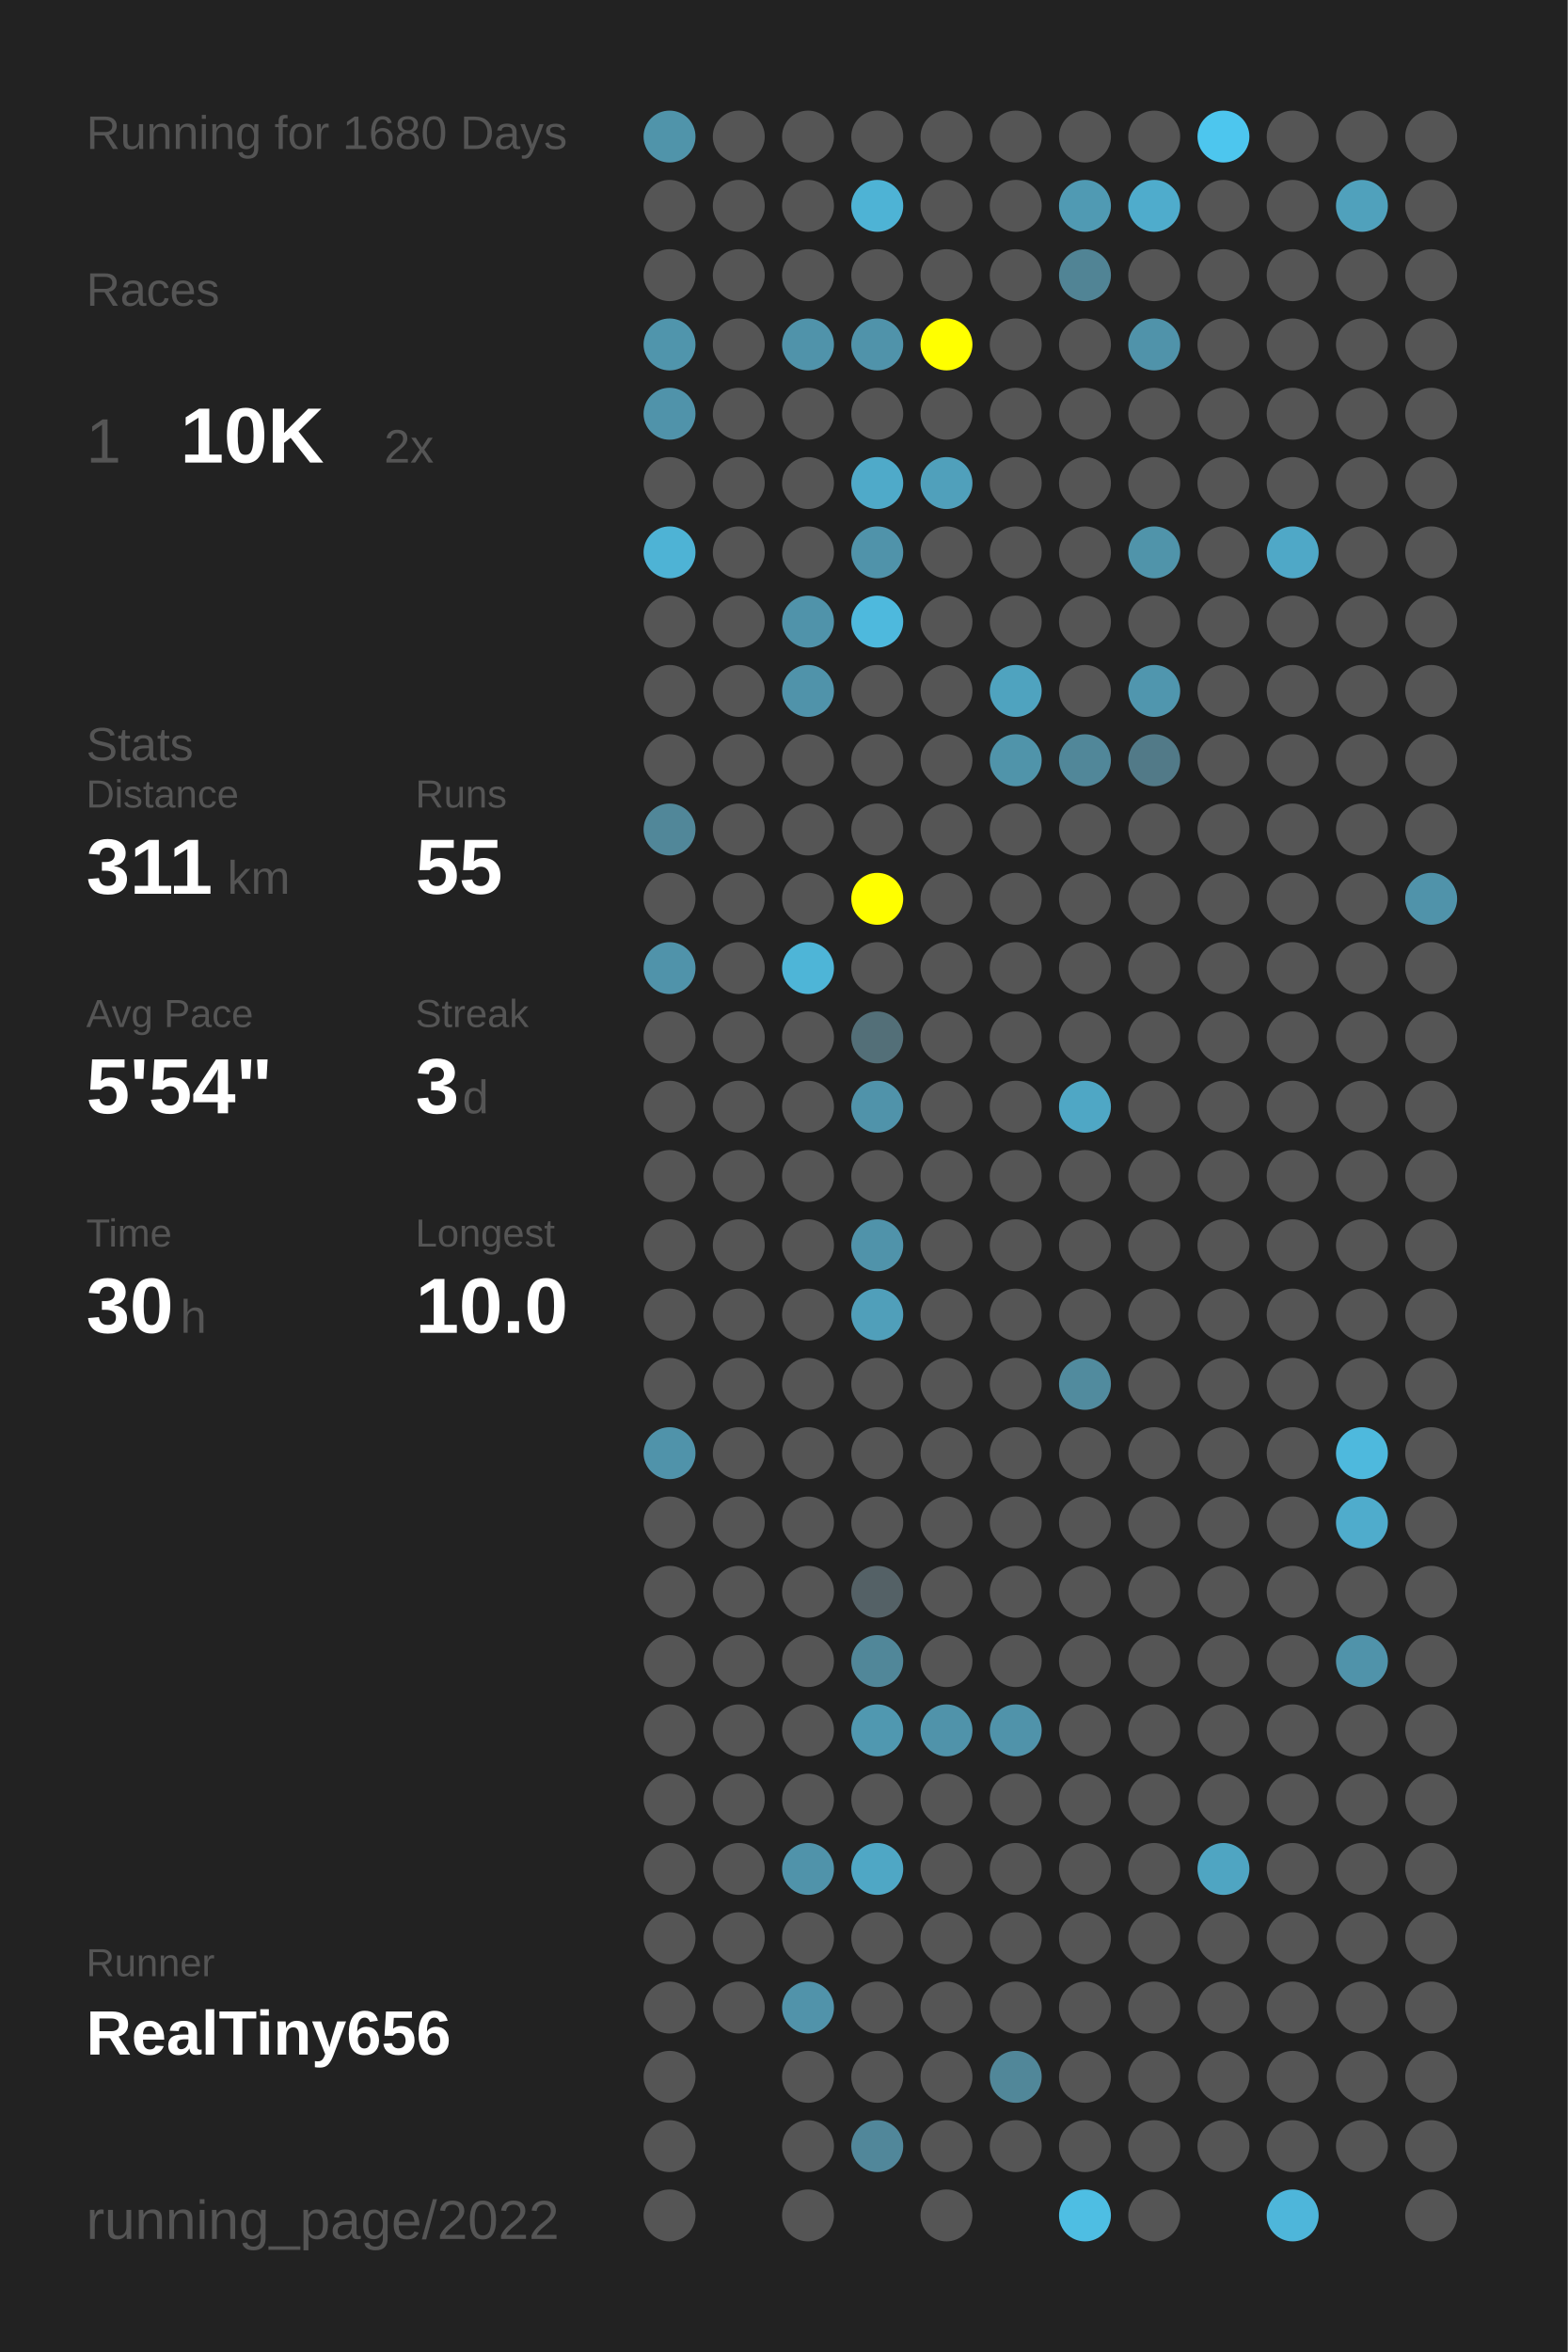
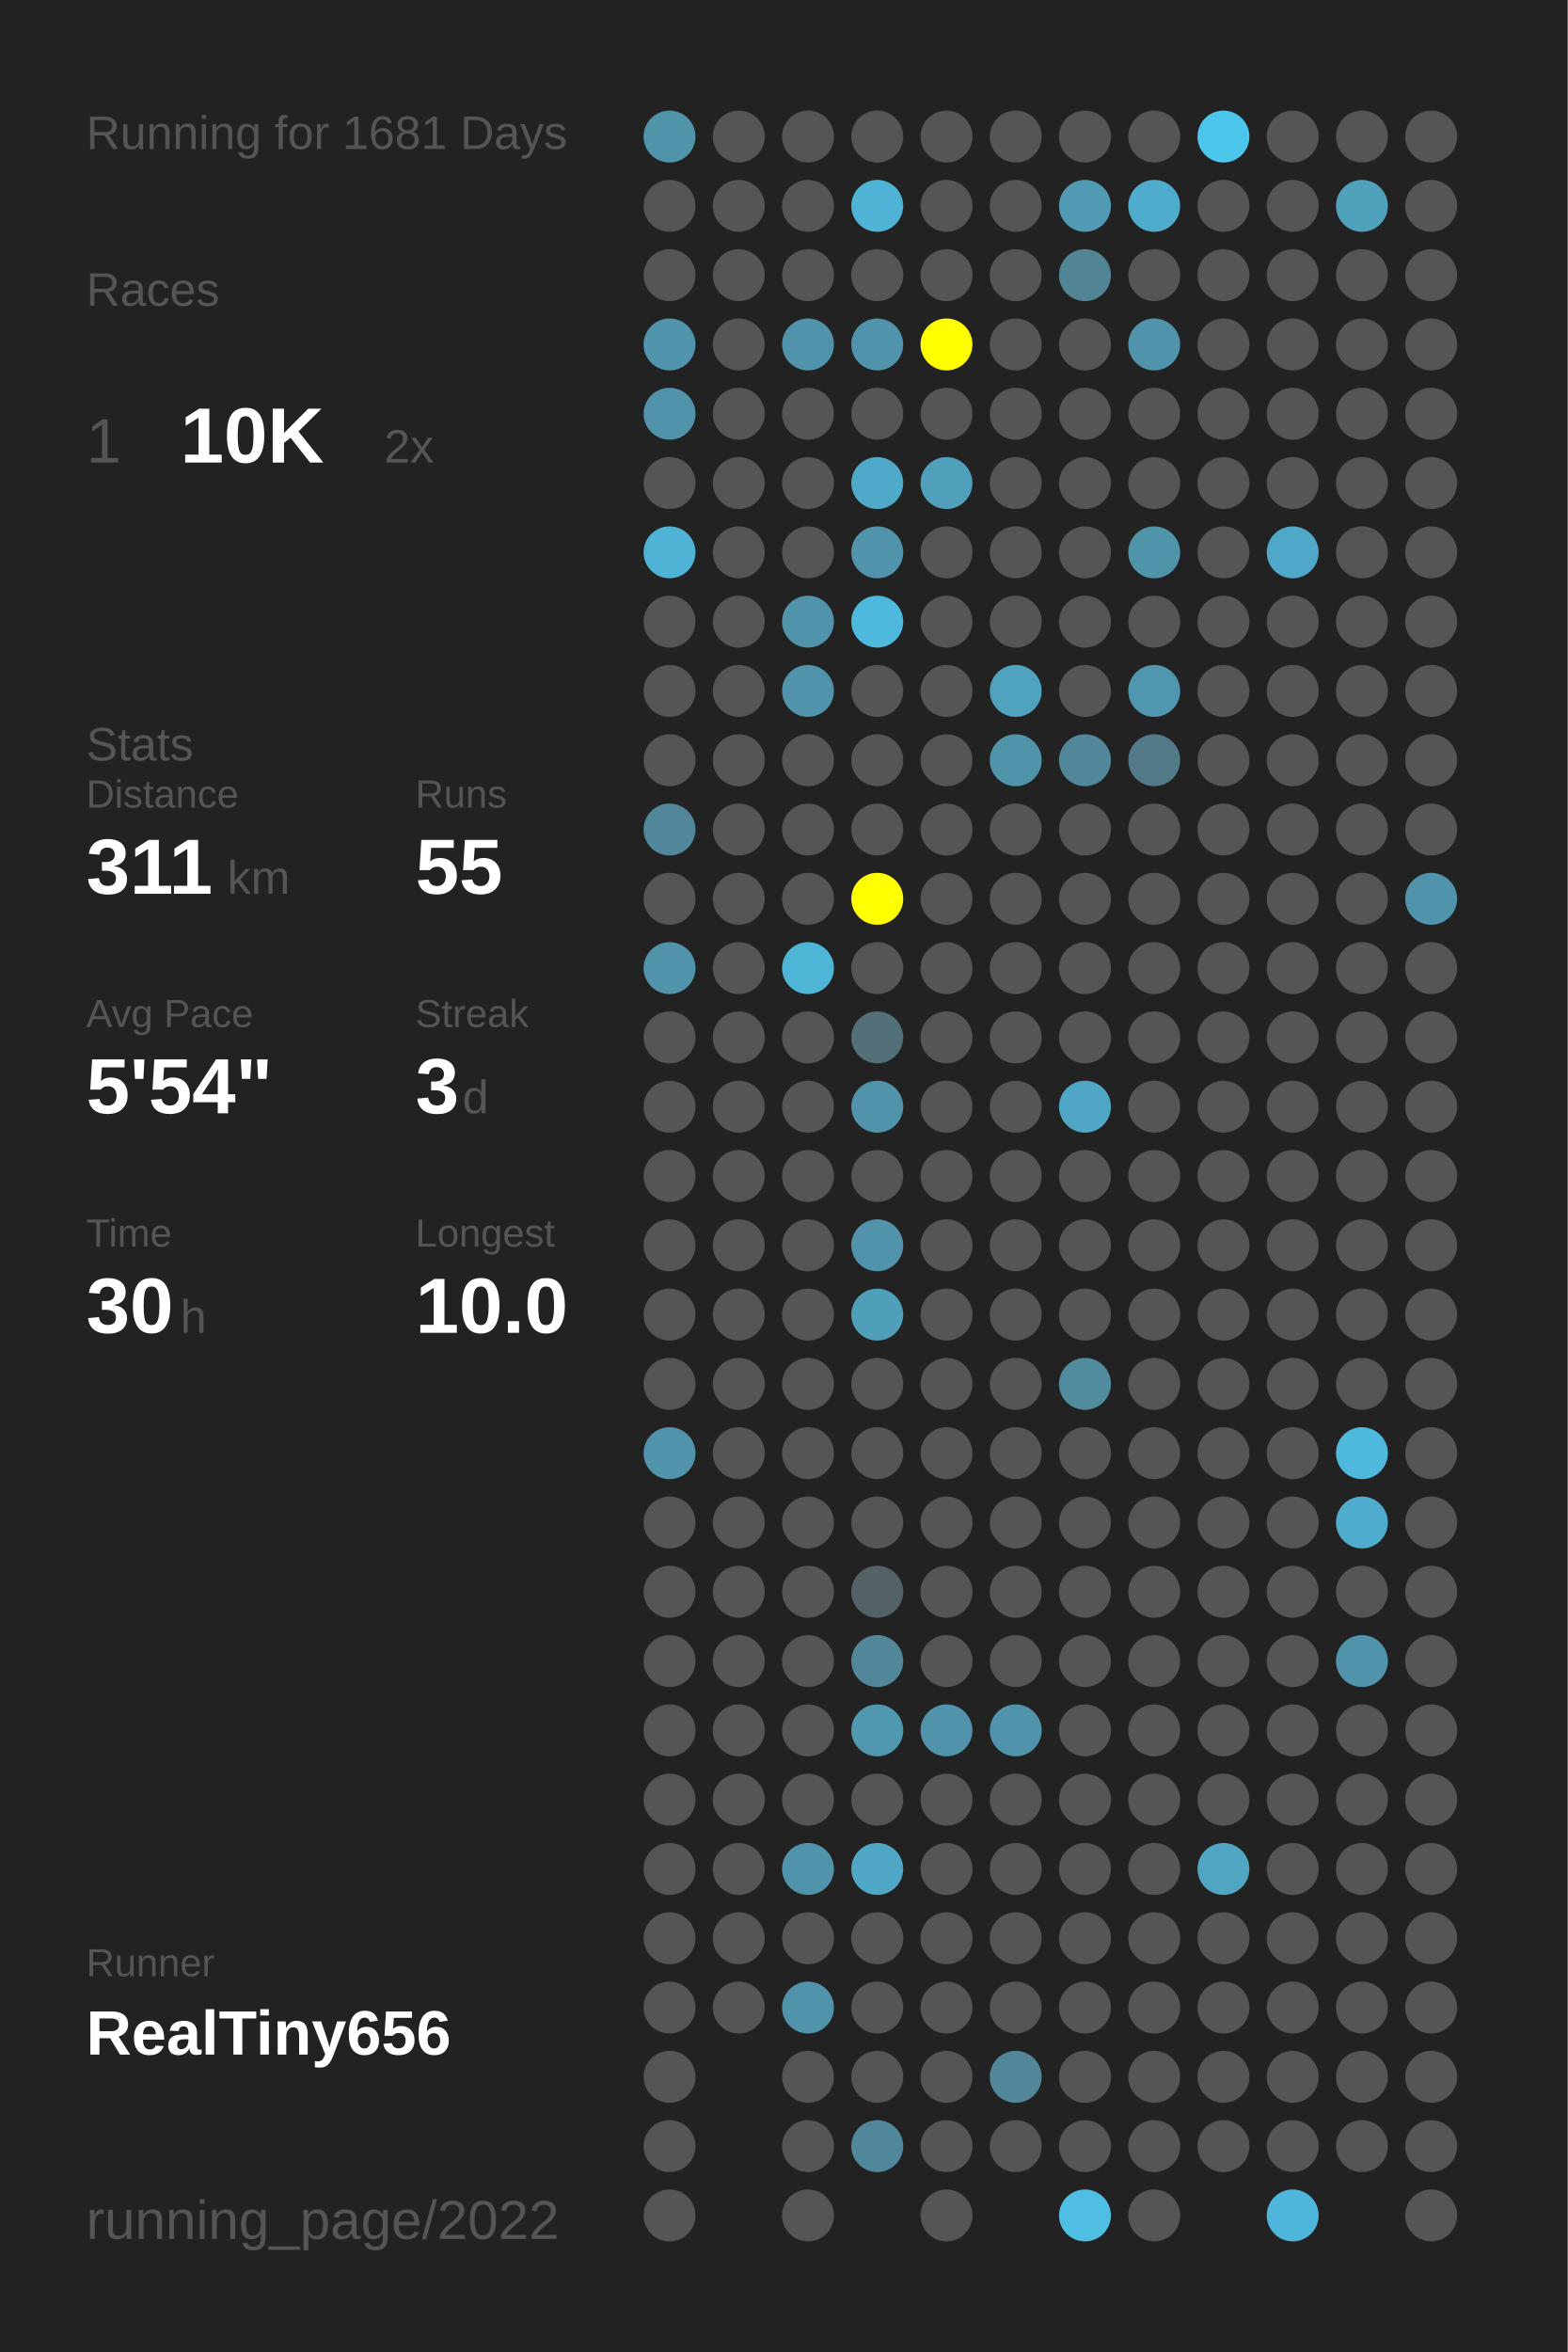
<svg xmlns="http://www.w3.org/2000/svg" baseProfile="full" height="300mm" version="1.1" viewBox="0,0,200,300" width="200mm">
  <defs />
  <rect fill="#222222" height="300" width="200" x="0" y="0" />
-   <text fill="#555555" style="font-size:6px; font-family:Arial;" x="11" y="19">Running for 1680 Days</text>
+   <text fill="#555555" style="font-size:6px; font-family:Arial;" x="11" y="19">Running for 1681 Days</text>
  <text fill="#555555" style="font-size:6px; font-family:Arial;" x="11" y="39">Races</text>
  <text fill="#555555" style="font-size:8px; font-family:Arial;" x="11" y="59">1</text>
  <text fill="#FFFFFF" style="font-size:10px; font-family:Arial; font-weight:bold;" x="23" y="59">10K</text>
  <text fill="#555555" style="font-size:6px; font-family:Arial;" x="49" y="59">2x</text>
  <text fill="#555555" style="font-size:6px; font-family:Arial;" x="11" y="97">Stats</text>
  <text fill="#555555" style="font-size:5px; font-family:Arial;" x="11" y="103">Distance</text>
  <text fill="#FFFFFF" style="font-size:10px; font-family:Arial; font-weight:bold;" x="11" y="114">311</text>
  <text fill="#555555" style="font-size:6px; font-family:Arial;" x="29" y="114">km</text>
  <text fill="#555555" style="font-size:5px; font-family:Arial;" x="53" y="103">Runs</text>
  <text fill="#FFFFFF" style="font-size:10px; font-family:Arial; font-weight:bold;" x="53" y="114">55</text>
  <text fill="#555555" style="font-size:5px; font-family:Arial;" x="11" y="131">Avg Pace</text>
  <text fill="#FFFFFF" style="font-size:10px; font-family:Arial; font-weight:bold;" x="11" y="142">5'54"</text>
  <text fill="#555555" style="font-size:5px; font-family:Arial;" x="53" y="131">Streak</text>
  <text fill="#FFFFFF" style="font-size:10px; font-family:Arial; font-weight:bold;" x="53" y="142">3</text>
  <text fill="#555555" style="font-size:6px; font-family:Arial;" x="59" y="142">d</text>
  <text fill="#555555" style="font-size:5px; font-family:Arial;" x="11" y="159">Time</text>
  <text fill="#FFFFFF" style="font-size:10px; font-family:Arial; font-weight:bold;" x="11" y="170">30</text>
  <text fill="#555555" style="font-size:6px; font-family:Arial;" x="23" y="170">h</text>
  <text fill="#555555" style="font-size:5px; font-family:Arial;" x="53" y="159">Longest</text>
  <text fill="#FFFFFF" style="font-size:10px; font-family:Arial; font-weight:bold;" x="53" y="170">10.0</text>
  <text fill="#555555" style="font-size:5px; font-family:Arial;" x="11" y="252.065">Runner</text>
  <text fill="#FFFFFF" style="font-size:8px; font-family:Arial; font-weight:bold;" x="11" y="262.065">RealTiny656</text>
  <text fill="#555555" style="font-size:7px; font-family:Arial;" x="11" y="285.581">running_page/2022</text>
  <circle cx="85.417" cy="17.419" fill="#5094aa" r="3.312" />
  <circle cx="85.417" cy="26.258" fill="#555555" r="3.312" />
  <circle cx="85.417" cy="35.097" fill="#555555" r="3.312" />
  <circle cx="85.417" cy="43.935" fill="#5095ac" r="3.312" />
  <circle cx="85.417" cy="52.774" fill="#5093aa" r="3.312" />
  <circle cx="85.417" cy="61.613" fill="#555555" r="3.312" />
  <circle cx="85.417" cy="70.452" fill="#4eb3d5" r="3.312" />
  <circle cx="85.417" cy="79.29" fill="#555555" r="3.312" />
  <circle cx="85.417" cy="88.129" fill="#555555" r="3.312" />
  <circle cx="85.417" cy="96.968" fill="#555555" r="3.312" />
  <circle cx="85.417" cy="105.806" fill="#518799" r="3.312" />
  <circle cx="85.417" cy="114.645" fill="#555555" r="3.312" />
  <circle cx="85.417" cy="123.484" fill="#5093aa" r="3.312" />
  <circle cx="85.417" cy="132.323" fill="#555555" r="3.312" />
  <circle cx="85.417" cy="141.161" fill="#555555" r="3.312" />
  <circle cx="85.417" cy="150" fill="#555555" r="3.312" />
  <circle cx="85.417" cy="158.839" fill="#555555" r="3.312" />
  <circle cx="85.417" cy="167.677" fill="#555555" r="3.312" />
  <circle cx="85.417" cy="176.516" fill="#555555" r="3.312" />
  <circle cx="85.417" cy="185.355" fill="#5093aa" r="3.312" />
  <circle cx="85.417" cy="194.194" fill="#555555" r="3.312" />
  <circle cx="85.417" cy="203.032" fill="#555555" r="3.312" />
  <circle cx="85.417" cy="211.871" fill="#555555" r="3.312" />
  <circle cx="85.417" cy="220.71" fill="#555555" r="3.312" />
  <circle cx="85.417" cy="229.548" fill="#555555" r="3.312" />
  <circle cx="85.417" cy="238.387" fill="#555555" r="3.312" />
  <circle cx="85.417" cy="247.226" fill="#555555" r="3.312" />
  <circle cx="85.417" cy="256.065" fill="#555555" r="3.312" />
  <circle cx="85.417" cy="264.903" fill="#555555" r="3.312" />
  <circle cx="85.417" cy="273.742" fill="#555555" r="3.312" />
  <circle cx="85.417" cy="282.581" fill="#555555" r="3.312" />
  <circle cx="94.25" cy="17.419" fill="#555555" r="3.312" />
  <circle cx="94.25" cy="26.258" fill="#555555" r="3.312" />
  <circle cx="94.25" cy="35.097" fill="#555555" r="3.312" />
  <circle cx="94.25" cy="43.935" fill="#555555" r="3.312" />
  <circle cx="94.25" cy="52.774" fill="#555555" r="3.312" />
  <circle cx="94.25" cy="61.613" fill="#555555" r="3.312" />
  <circle cx="94.25" cy="70.452" fill="#555555" r="3.312" />
  <circle cx="94.25" cy="79.29" fill="#555555" r="3.312" />
  <circle cx="94.25" cy="88.129" fill="#555555" r="3.312" />
  <circle cx="94.25" cy="96.968" fill="#555555" r="3.312" />
  <circle cx="94.25" cy="105.806" fill="#555555" r="3.312" />
  <circle cx="94.25" cy="114.645" fill="#555555" r="3.312" />
  <circle cx="94.25" cy="123.484" fill="#555555" r="3.312" />
  <circle cx="94.25" cy="132.323" fill="#555555" r="3.312" />
  <circle cx="94.25" cy="141.161" fill="#555555" r="3.312" />
  <circle cx="94.25" cy="150" fill="#555555" r="3.312" />
  <circle cx="94.25" cy="158.839" fill="#555555" r="3.312" />
  <circle cx="94.25" cy="167.677" fill="#555555" r="3.312" />
  <circle cx="94.25" cy="176.516" fill="#555555" r="3.312" />
  <circle cx="94.25" cy="185.355" fill="#555555" r="3.312" />
  <circle cx="94.25" cy="194.194" fill="#555555" r="3.312" />
  <circle cx="94.25" cy="203.032" fill="#555555" r="3.312" />
  <circle cx="94.25" cy="211.871" fill="#555555" r="3.312" />
  <circle cx="94.25" cy="220.71" fill="#555555" r="3.312" />
  <circle cx="94.25" cy="229.548" fill="#555555" r="3.312" />
  <circle cx="94.25" cy="238.387" fill="#555555" r="3.312" />
  <circle cx="94.25" cy="247.226" fill="#555555" r="3.312" />
  <circle cx="94.25" cy="256.065" fill="#555555" r="3.312" />
  <circle cx="103.083" cy="17.419" fill="#555555" r="3.312" />
  <circle cx="103.083" cy="26.258" fill="#555555" r="3.312" />
  <circle cx="103.083" cy="35.097" fill="#555555" r="3.312" />
  <circle cx="103.083" cy="43.935" fill="#5093aa" r="3.312" />
  <circle cx="103.083" cy="52.774" fill="#555555" r="3.312" />
  <circle cx="103.083" cy="61.613" fill="#555555" r="3.312" />
  <circle cx="103.083" cy="70.452" fill="#555555" r="3.312" />
  <circle cx="103.083" cy="79.29" fill="#5093aa" r="3.312" />
  <circle cx="103.083" cy="88.129" fill="#5093aa" r="3.312" />
  <circle cx="103.083" cy="96.968" fill="#555555" r="3.312" />
  <circle cx="103.083" cy="105.806" fill="#555555" r="3.312" />
  <circle cx="103.083" cy="114.645" fill="#555555" r="3.312" />
  <circle cx="103.083" cy="123.484" fill="#4eb5d7" r="3.312" />
  <circle cx="103.083" cy="132.323" fill="#555555" r="3.312" />
  <circle cx="103.083" cy="141.161" fill="#555555" r="3.312" />
  <circle cx="103.083" cy="150" fill="#555555" r="3.312" />
  <circle cx="103.083" cy="158.839" fill="#555555" r="3.312" />
  <circle cx="103.083" cy="167.677" fill="#555555" r="3.312" />
  <circle cx="103.083" cy="176.516" fill="#555555" r="3.312" />
  <circle cx="103.083" cy="185.355" fill="#555555" r="3.312" />
  <circle cx="103.083" cy="194.194" fill="#555555" r="3.312" />
  <circle cx="103.083" cy="203.032" fill="#555555" r="3.312" />
  <circle cx="103.083" cy="211.871" fill="#555555" r="3.312" />
  <circle cx="103.083" cy="220.71" fill="#555555" r="3.312" />
  <circle cx="103.083" cy="229.548" fill="#555555" r="3.312" />
  <circle cx="103.083" cy="238.387" fill="#5093aa" r="3.312" />
  <circle cx="103.083" cy="247.226" fill="#555555" r="3.312" />
  <circle cx="103.083" cy="256.065" fill="#5193aa" r="3.312" />
  <circle cx="103.083" cy="264.903" fill="#555555" r="3.312" />
  <circle cx="103.083" cy="273.742" fill="#555555" r="3.312" />
  <circle cx="103.083" cy="282.581" fill="#555555" r="3.312" />
  <circle cx="111.917" cy="17.419" fill="#555555" r="3.312" />
  <circle cx="111.917" cy="26.258" fill="#4eb3d5" r="3.312" />
  <circle cx="111.917" cy="35.097" fill="#555555" r="3.312" />
  <circle cx="111.917" cy="43.935" fill="#5093aa" r="3.312" />
  <circle cx="111.917" cy="52.774" fill="#555555" r="3.312" />
  <circle cx="111.917" cy="61.613" fill="#4faac9" r="3.312" />
  <circle cx="111.917" cy="70.452" fill="#5093aa" r="3.312" />
  <circle cx="111.917" cy="79.29" fill="#4eb9dd" r="3.312" />
  <circle cx="111.917" cy="88.129" fill="#555555" r="3.312" />
  <circle cx="111.917" cy="96.968" fill="#555555" r="3.312" />
  <circle cx="111.917" cy="105.806" fill="#555555" r="3.312" />
  <circle cx="111.917" cy="114.645" fill="#FFFF00" r="3.312" />
  <circle cx="111.917" cy="123.484" fill="#555555" r="3.312" />
  <circle cx="111.917" cy="132.323" fill="#536f78" r="3.312" />
  <circle cx="111.917" cy="141.161" fill="#5093aa" r="3.312" />
  <circle cx="111.917" cy="150" fill="#555555" r="3.312" />
  <circle cx="111.917" cy="158.839" fill="#5093aa" r="3.312" />
  <circle cx="111.917" cy="167.677" fill="#509fba" r="3.312" />
  <circle cx="111.917" cy="176.516" fill="#555555" r="3.312" />
  <circle cx="111.917" cy="185.355" fill="#555555" r="3.312" />
  <circle cx="111.917" cy="194.194" fill="#555555" r="3.312" />
  <circle cx="111.917" cy="203.032" fill="#546166" r="3.312" />
  <circle cx="111.917" cy="211.871" fill="#518799" r="3.312" />
  <circle cx="111.917" cy="220.71" fill="#5098b0" r="3.312" />
  <circle cx="111.917" cy="229.548" fill="#555555" r="3.312" />
  <circle cx="111.917" cy="238.387" fill="#4fa7c5" r="3.312" />
  <circle cx="111.917" cy="247.226" fill="#555555" r="3.312" />
  <circle cx="111.917" cy="256.065" fill="#555555" r="3.312" />
  <circle cx="111.917" cy="264.903" fill="#555555" r="3.312" />
  <circle cx="111.917" cy="273.742" fill="#51879a" r="3.312" />
  <circle cx="120.75" cy="17.419" fill="#555555" r="3.312" />
  <circle cx="120.75" cy="26.258" fill="#555555" r="3.312" />
  <circle cx="120.75" cy="35.097" fill="#555555" r="3.312" />
  <circle cx="120.75" cy="43.935" fill="#FFFF00" r="3.312" />
  <circle cx="120.75" cy="52.774" fill="#555555" r="3.312" />
  <circle cx="120.75" cy="61.613" fill="#50a0bb" r="3.312" />
  <circle cx="120.75" cy="70.452" fill="#555555" r="3.312" />
  <circle cx="120.75" cy="79.29" fill="#555555" r="3.312" />
  <circle cx="120.75" cy="88.129" fill="#555555" r="3.312" />
  <circle cx="120.75" cy="96.968" fill="#555555" r="3.312" />
  <circle cx="120.75" cy="105.806" fill="#555555" r="3.312" />
  <circle cx="120.75" cy="114.645" fill="#555555" r="3.312" />
  <circle cx="120.75" cy="123.484" fill="#555555" r="3.312" />
  <circle cx="120.75" cy="132.323" fill="#555555" r="3.312" />
  <circle cx="120.75" cy="141.161" fill="#555555" r="3.312" />
  <circle cx="120.75" cy="150" fill="#555555" r="3.312" />
  <circle cx="120.75" cy="158.839" fill="#555555" r="3.312" />
  <circle cx="120.75" cy="167.677" fill="#555555" r="3.312" />
  <circle cx="120.75" cy="176.516" fill="#555555" r="3.312" />
  <circle cx="120.75" cy="185.355" fill="#555555" r="3.312" />
  <circle cx="120.75" cy="194.194" fill="#555555" r="3.312" />
  <circle cx="120.75" cy="203.032" fill="#555555" r="3.312" />
  <circle cx="120.75" cy="211.871" fill="#555555" r="3.312" />
  <circle cx="120.75" cy="220.71" fill="#5093aa" r="3.312" />
  <circle cx="120.75" cy="229.548" fill="#555555" r="3.312" />
  <circle cx="120.75" cy="238.387" fill="#555555" r="3.312" />
  <circle cx="120.75" cy="247.226" fill="#555555" r="3.312" />
  <circle cx="120.75" cy="256.065" fill="#555555" r="3.312" />
  <circle cx="120.75" cy="264.903" fill="#555555" r="3.312" />
  <circle cx="120.75" cy="273.742" fill="#555555" r="3.312" />
  <circle cx="120.75" cy="282.581" fill="#555555" r="3.312" />
  <circle cx="129.583" cy="17.419" fill="#555555" r="3.312" />
  <circle cx="129.583" cy="26.258" fill="#555555" r="3.312" />
  <circle cx="129.583" cy="35.097" fill="#555555" r="3.312" />
  <circle cx="129.583" cy="43.935" fill="#555555" r="3.312" />
  <circle cx="129.583" cy="52.774" fill="#555555" r="3.312" />
  <circle cx="129.583" cy="61.613" fill="#555555" r="3.312" />
  <circle cx="129.583" cy="70.452" fill="#555555" r="3.312" />
  <circle cx="129.583" cy="79.29" fill="#555555" r="3.312" />
  <circle cx="129.583" cy="88.129" fill="#4fa3bf" r="3.312" />
  <circle cx="129.583" cy="96.968" fill="#5094aa" r="3.312" />
  <circle cx="129.583" cy="105.806" fill="#555555" r="3.312" />
  <circle cx="129.583" cy="114.645" fill="#555555" r="3.312" />
  <circle cx="129.583" cy="123.484" fill="#555555" r="3.312" />
  <circle cx="129.583" cy="132.323" fill="#555555" r="3.312" />
  <circle cx="129.583" cy="141.161" fill="#555555" r="3.312" />
  <circle cx="129.583" cy="150" fill="#555555" r="3.312" />
  <circle cx="129.583" cy="158.839" fill="#555555" r="3.312" />
  <circle cx="129.583" cy="167.677" fill="#555555" r="3.312" />
  <circle cx="129.583" cy="176.516" fill="#555555" r="3.312" />
  <circle cx="129.583" cy="185.355" fill="#555555" r="3.312" />
  <circle cx="129.583" cy="194.194" fill="#555555" r="3.312" />
  <circle cx="129.583" cy="203.032" fill="#555555" r="3.312" />
  <circle cx="129.583" cy="211.871" fill="#555555" r="3.312" />
  <circle cx="129.583" cy="220.71" fill="#5093aa" r="3.312" />
  <circle cx="129.583" cy="229.548" fill="#555555" r="3.312" />
  <circle cx="129.583" cy="238.387" fill="#555555" r="3.312" />
  <circle cx="129.583" cy="247.226" fill="#555555" r="3.312" />
  <circle cx="129.583" cy="256.065" fill="#555555" r="3.312" />
  <circle cx="129.583" cy="264.903" fill="#518799" r="3.312" />
  <circle cx="129.583" cy="273.742" fill="#555555" r="3.312" />
  <circle cx="138.417" cy="17.419" fill="#555555" r="3.312" />
  <circle cx="138.417" cy="26.258" fill="#509ab3" r="3.312" />
  <circle cx="138.417" cy="35.097" fill="#518495" r="3.312" />
  <circle cx="138.417" cy="43.935" fill="#555555" r="3.312" />
  <circle cx="138.417" cy="52.774" fill="#555555" r="3.312" />
  <circle cx="138.417" cy="61.613" fill="#555555" r="3.312" />
  <circle cx="138.417" cy="70.452" fill="#555555" r="3.312" />
  <circle cx="138.417" cy="79.29" fill="#555555" r="3.312" />
  <circle cx="138.417" cy="88.129" fill="#555555" r="3.312" />
  <circle cx="138.417" cy="96.968" fill="#518799" r="3.312" />
  <circle cx="138.417" cy="105.806" fill="#555555" r="3.312" />
  <circle cx="138.417" cy="114.645" fill="#555555" r="3.312" />
  <circle cx="138.417" cy="123.484" fill="#555555" r="3.312" />
  <circle cx="138.417" cy="132.323" fill="#555555" r="3.312" />
  <circle cx="138.417" cy="141.161" fill="#4fa7c5" r="3.312" />
  <circle cx="138.417" cy="150" fill="#555555" r="3.312" />
  <circle cx="138.417" cy="158.839" fill="#555555" r="3.312" />
  <circle cx="138.417" cy="167.677" fill="#555555" r="3.312" />
  <circle cx="138.417" cy="176.516" fill="#518b9e" r="3.312" />
  <circle cx="138.417" cy="185.355" fill="#555555" r="3.312" />
  <circle cx="138.417" cy="194.194" fill="#555555" r="3.312" />
  <circle cx="138.417" cy="203.032" fill="#555555" r="3.312" />
  <circle cx="138.417" cy="211.871" fill="#555555" r="3.312" />
  <circle cx="138.417" cy="220.71" fill="#555555" r="3.312" />
  <circle cx="138.417" cy="229.548" fill="#555555" r="3.312" />
  <circle cx="138.417" cy="238.387" fill="#555555" r="3.312" />
  <circle cx="138.417" cy="247.226" fill="#555555" r="3.312" />
  <circle cx="138.417" cy="256.065" fill="#555555" r="3.312" />
  <circle cx="138.417" cy="264.903" fill="#555555" r="3.312" />
  <circle cx="138.417" cy="273.742" fill="#555555" r="3.312" />
  <circle cx="138.417" cy="282.581" fill="#4ebee3" r="3.312" />
  <circle cx="147.25" cy="17.419" fill="#555555" r="3.312" />
  <circle cx="147.25" cy="26.258" fill="#4faccc" r="3.312" />
  <circle cx="147.25" cy="35.097" fill="#555555" r="3.312" />
  <circle cx="147.25" cy="43.935" fill="#5093aa" r="3.312" />
  <circle cx="147.25" cy="52.774" fill="#555555" r="3.312" />
  <circle cx="147.25" cy="61.613" fill="#555555" r="3.312" />
  <circle cx="147.25" cy="70.452" fill="#5094aa" r="3.312" />
  <circle cx="147.25" cy="79.29" fill="#555555" r="3.312" />
  <circle cx="147.25" cy="88.129" fill="#5096ae" r="3.312" />
  <circle cx="147.25" cy="96.968" fill="#527a88" r="3.312" />
  <circle cx="147.25" cy="105.806" fill="#555555" r="3.312" />
  <circle cx="147.25" cy="114.645" fill="#555555" r="3.312" />
  <circle cx="147.25" cy="123.484" fill="#555555" r="3.312" />
  <circle cx="147.25" cy="132.323" fill="#555555" r="3.312" />
  <circle cx="147.25" cy="141.161" fill="#555555" r="3.312" />
  <circle cx="147.25" cy="150" fill="#555555" r="3.312" />
  <circle cx="147.25" cy="158.839" fill="#555555" r="3.312" />
  <circle cx="147.25" cy="167.677" fill="#555555" r="3.312" />
  <circle cx="147.25" cy="176.516" fill="#555555" r="3.312" />
  <circle cx="147.25" cy="185.355" fill="#555555" r="3.312" />
  <circle cx="147.25" cy="194.194" fill="#555555" r="3.312" />
  <circle cx="147.25" cy="203.032" fill="#555555" r="3.312" />
  <circle cx="147.25" cy="211.871" fill="#555555" r="3.312" />
  <circle cx="147.25" cy="220.71" fill="#555555" r="3.312" />
  <circle cx="147.25" cy="229.548" fill="#555555" r="3.312" />
  <circle cx="147.25" cy="238.387" fill="#555555" r="3.312" />
  <circle cx="147.25" cy="247.226" fill="#555555" r="3.312" />
  <circle cx="147.25" cy="256.065" fill="#555555" r="3.312" />
  <circle cx="147.25" cy="264.903" fill="#555555" r="3.312" />
  <circle cx="147.25" cy="273.742" fill="#555555" r="3.312" />
  <circle cx="147.25" cy="282.581" fill="#555555" r="3.312" />
  <circle cx="156.083" cy="17.419" fill="#4dc6ee" r="3.312" />
  <circle cx="156.083" cy="26.258" fill="#555555" r="3.312" />
  <circle cx="156.083" cy="35.097" fill="#555555" r="3.312" />
  <circle cx="156.083" cy="43.935" fill="#555555" r="3.312" />
  <circle cx="156.083" cy="52.774" fill="#555555" r="3.312" />
  <circle cx="156.083" cy="61.613" fill="#555555" r="3.312" />
  <circle cx="156.083" cy="70.452" fill="#555555" r="3.312" />
  <circle cx="156.083" cy="79.29" fill="#555555" r="3.312" />
  <circle cx="156.083" cy="88.129" fill="#555555" r="3.312" />
  <circle cx="156.083" cy="96.968" fill="#555555" r="3.312" />
  <circle cx="156.083" cy="105.806" fill="#555555" r="3.312" />
  <circle cx="156.083" cy="114.645" fill="#555555" r="3.312" />
  <circle cx="156.083" cy="123.484" fill="#555555" r="3.312" />
  <circle cx="156.083" cy="132.323" fill="#555555" r="3.312" />
  <circle cx="156.083" cy="141.161" fill="#555555" r="3.312" />
  <circle cx="156.083" cy="150" fill="#555555" r="3.312" />
  <circle cx="156.083" cy="158.839" fill="#555555" r="3.312" />
  <circle cx="156.083" cy="167.677" fill="#555555" r="3.312" />
  <circle cx="156.083" cy="176.516" fill="#555555" r="3.312" />
  <circle cx="156.083" cy="185.355" fill="#555555" r="3.312" />
  <circle cx="156.083" cy="194.194" fill="#555555" r="3.312" />
  <circle cx="156.083" cy="203.032" fill="#555555" r="3.312" />
  <circle cx="156.083" cy="211.871" fill="#555555" r="3.312" />
  <circle cx="156.083" cy="220.71" fill="#555555" r="3.312" />
  <circle cx="156.083" cy="229.548" fill="#555555" r="3.312" />
  <circle cx="156.083" cy="238.387" fill="#4fa5c2" r="3.312" />
  <circle cx="156.083" cy="247.226" fill="#555555" r="3.312" />
  <circle cx="156.083" cy="256.065" fill="#555555" r="3.312" />
  <circle cx="156.083" cy="264.903" fill="#555555" r="3.312" />
  <circle cx="156.083" cy="273.742" fill="#555555" r="3.312" />
  <circle cx="164.917" cy="17.419" fill="#555555" r="3.312" />
  <circle cx="164.917" cy="26.258" fill="#555555" r="3.312" />
  <circle cx="164.917" cy="35.097" fill="#555555" r="3.312" />
  <circle cx="164.917" cy="43.935" fill="#555555" r="3.312" />
  <circle cx="164.917" cy="52.774" fill="#555555" r="3.312" />
  <circle cx="164.917" cy="61.613" fill="#555555" r="3.312" />
  <circle cx="164.917" cy="70.452" fill="#4fa8c7" r="3.312" />
  <circle cx="164.917" cy="79.29" fill="#555555" r="3.312" />
  <circle cx="164.917" cy="88.129" fill="#555555" r="3.312" />
  <circle cx="164.917" cy="96.968" fill="#555555" r="3.312" />
  <circle cx="164.917" cy="105.806" fill="#555555" r="3.312" />
  <circle cx="164.917" cy="114.645" fill="#555555" r="3.312" />
  <circle cx="164.917" cy="123.484" fill="#555555" r="3.312" />
  <circle cx="164.917" cy="132.323" fill="#555555" r="3.312" />
  <circle cx="164.917" cy="141.161" fill="#555555" r="3.312" />
  <circle cx="164.917" cy="150" fill="#555555" r="3.312" />
  <circle cx="164.917" cy="158.839" fill="#555555" r="3.312" />
  <circle cx="164.917" cy="167.677" fill="#555555" r="3.312" />
  <circle cx="164.917" cy="176.516" fill="#555555" r="3.312" />
  <circle cx="164.917" cy="185.355" fill="#555555" r="3.312" />
  <circle cx="164.917" cy="194.194" fill="#555555" r="3.312" />
  <circle cx="164.917" cy="203.032" fill="#555555" r="3.312" />
  <circle cx="164.917" cy="211.871" fill="#555555" r="3.312" />
  <circle cx="164.917" cy="220.71" fill="#555555" r="3.312" />
  <circle cx="164.917" cy="229.548" fill="#555555" r="3.312" />
  <circle cx="164.917" cy="238.387" fill="#555555" r="3.312" />
  <circle cx="164.917" cy="247.226" fill="#555555" r="3.312" />
  <circle cx="164.917" cy="256.065" fill="#555555" r="3.312" />
  <circle cx="164.917" cy="264.903" fill="#555555" r="3.312" />
  <circle cx="164.917" cy="273.742" fill="#555555" r="3.312" />
  <circle cx="164.917" cy="282.581" fill="#4eb6da" r="3.312" />
  <circle cx="173.75" cy="17.419" fill="#555555" r="3.312" />
  <circle cx="173.75" cy="26.258" fill="#50a1bc" r="3.312" />
  <circle cx="173.75" cy="35.097" fill="#555555" r="3.312" />
  <circle cx="173.75" cy="43.935" fill="#555555" r="3.312" />
  <circle cx="173.75" cy="52.774" fill="#555555" r="3.312" />
  <circle cx="173.75" cy="61.613" fill="#555555" r="3.312" />
  <circle cx="173.75" cy="70.452" fill="#555555" r="3.312" />
  <circle cx="173.75" cy="79.29" fill="#555555" r="3.312" />
  <circle cx="173.75" cy="88.129" fill="#555555" r="3.312" />
  <circle cx="173.75" cy="96.968" fill="#555555" r="3.312" />
  <circle cx="173.75" cy="105.806" fill="#555555" r="3.312" />
  <circle cx="173.75" cy="114.645" fill="#555555" r="3.312" />
  <circle cx="173.75" cy="123.484" fill="#555555" r="3.312" />
  <circle cx="173.75" cy="132.323" fill="#555555" r="3.312" />
  <circle cx="173.75" cy="141.161" fill="#555555" r="3.312" />
  <circle cx="173.75" cy="150" fill="#555555" r="3.312" />
  <circle cx="173.75" cy="158.839" fill="#555555" r="3.312" />
  <circle cx="173.75" cy="167.677" fill="#555555" r="3.312" />
  <circle cx="173.75" cy="176.516" fill="#555555" r="3.312" />
  <circle cx="173.75" cy="185.355" fill="#4eb9dd" r="3.312" />
  <circle cx="173.75" cy="194.194" fill="#4faccc" r="3.312" />
  <circle cx="173.75" cy="203.032" fill="#555555" r="3.312" />
  <circle cx="173.75" cy="211.871" fill="#5093aa" r="3.312" />
  <circle cx="173.75" cy="220.71" fill="#555555" r="3.312" />
  <circle cx="173.75" cy="229.548" fill="#555555" r="3.312" />
  <circle cx="173.75" cy="238.387" fill="#555555" r="3.312" />
  <circle cx="173.75" cy="247.226" fill="#555555" r="3.312" />
  <circle cx="173.75" cy="256.065" fill="#555555" r="3.312" />
  <circle cx="173.75" cy="264.903" fill="#555555" r="3.312" />
  <circle cx="173.75" cy="273.742" fill="#555555" r="3.312" />
  <circle cx="182.583" cy="17.419" fill="#555555" r="3.312" />
  <circle cx="182.583" cy="26.258" fill="#555555" r="3.312" />
  <circle cx="182.583" cy="35.097" fill="#555555" r="3.312" />
  <circle cx="182.583" cy="43.935" fill="#555555" r="3.312" />
  <circle cx="182.583" cy="52.774" fill="#555555" r="3.312" />
  <circle cx="182.583" cy="61.613" fill="#555555" r="3.312" />
  <circle cx="182.583" cy="70.452" fill="#555555" r="3.312" />
  <circle cx="182.583" cy="79.29" fill="#555555" r="3.312" />
  <circle cx="182.583" cy="88.129" fill="#555555" r="3.312" />
  <circle cx="182.583" cy="96.968" fill="#555555" r="3.312" />
  <circle cx="182.583" cy="105.806" fill="#555555" r="3.312" />
  <circle cx="182.583" cy="114.645" fill="#5093aa" r="3.312" />
  <circle cx="182.583" cy="123.484" fill="#555555" r="3.312" />
  <circle cx="182.583" cy="132.323" fill="#555555" r="3.312" />
  <circle cx="182.583" cy="141.161" fill="#555555" r="3.312" />
  <circle cx="182.583" cy="150" fill="#555555" r="3.312" />
  <circle cx="182.583" cy="158.839" fill="#555555" r="3.312" />
  <circle cx="182.583" cy="167.677" fill="#555555" r="3.312" />
  <circle cx="182.583" cy="176.516" fill="#555555" r="3.312" />
  <circle cx="182.583" cy="185.355" fill="#555555" r="3.312" />
  <circle cx="182.583" cy="194.194" fill="#555555" r="3.312" />
  <circle cx="182.583" cy="203.032" fill="#555555" r="3.312" />
  <circle cx="182.583" cy="211.871" fill="#555555" r="3.312" />
  <circle cx="182.583" cy="220.71" fill="#555555" r="3.312" />
  <circle cx="182.583" cy="229.548" fill="#555555" r="3.312" />
  <circle cx="182.583" cy="238.387" fill="#555555" r="3.312" />
  <circle cx="182.583" cy="247.226" fill="#555555" r="3.312" />
  <circle cx="182.583" cy="256.065" fill="#555555" r="3.312" />
  <circle cx="182.583" cy="264.903" fill="#555555" r="3.312" />
  <circle cx="182.583" cy="273.742" fill="#555555" r="3.312" />
  <circle cx="182.583" cy="282.581" fill="#555555" r="3.312" />
</svg>
